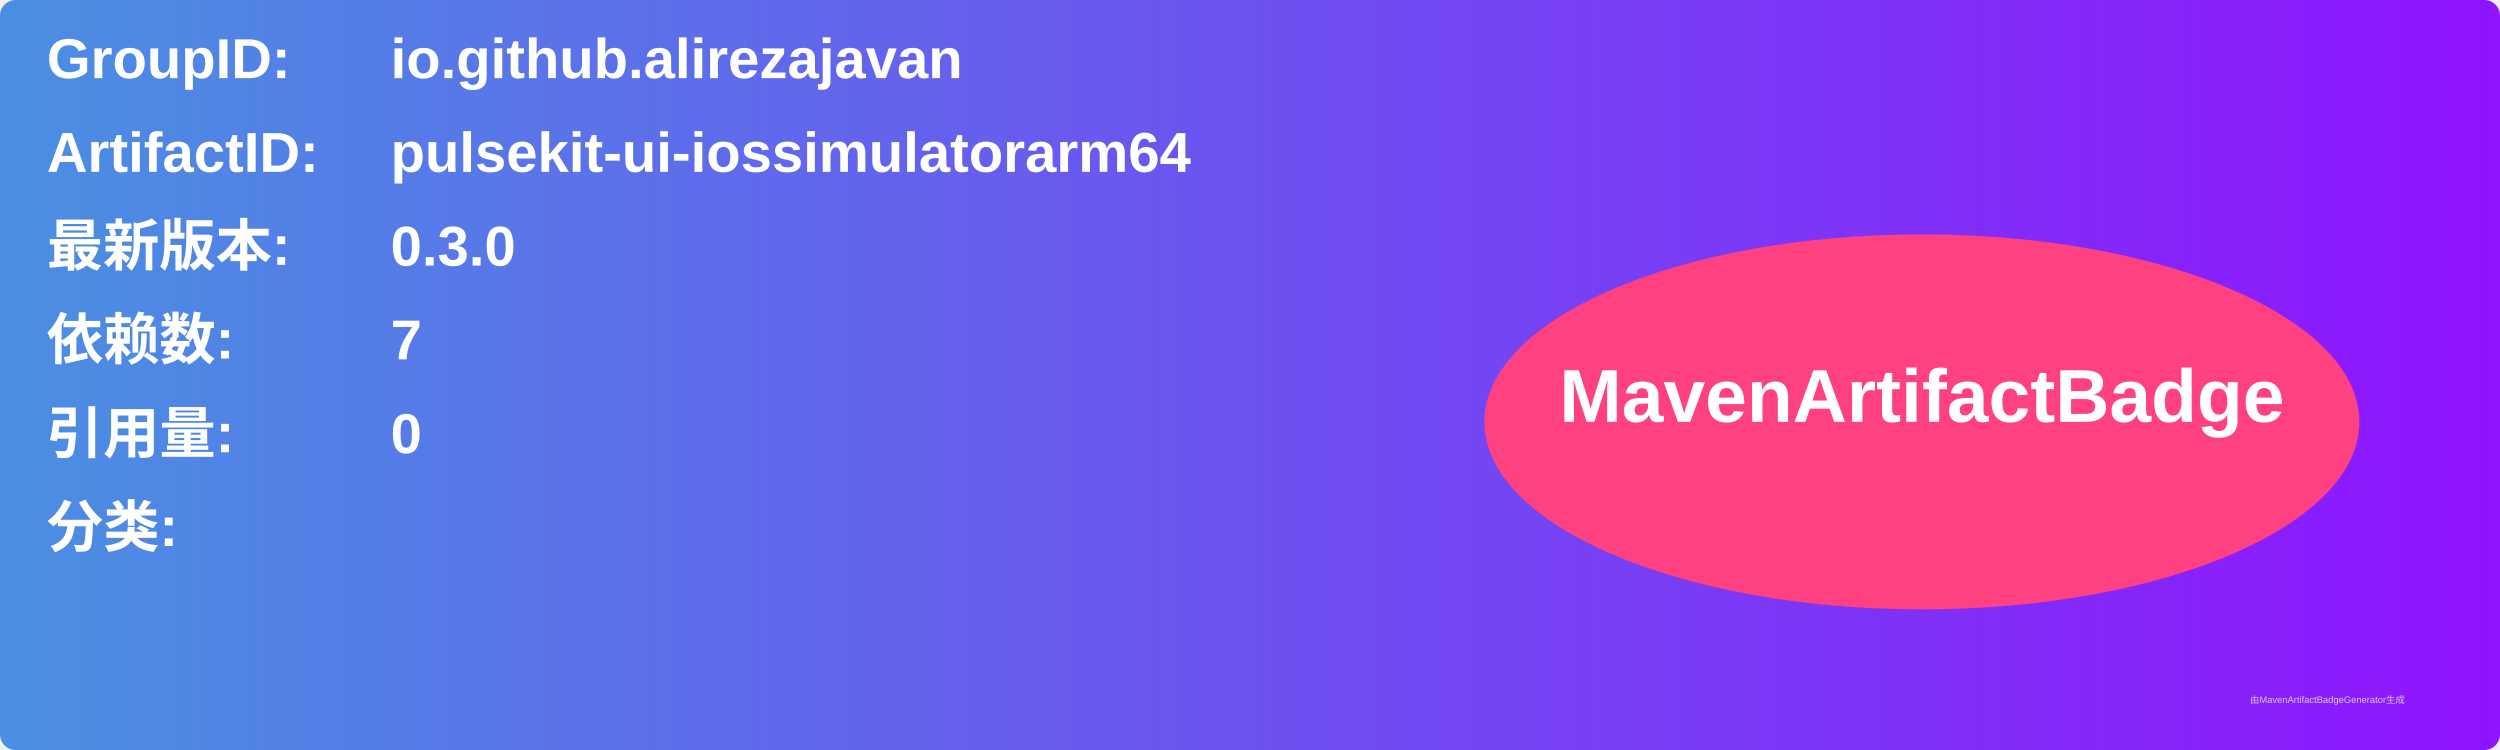
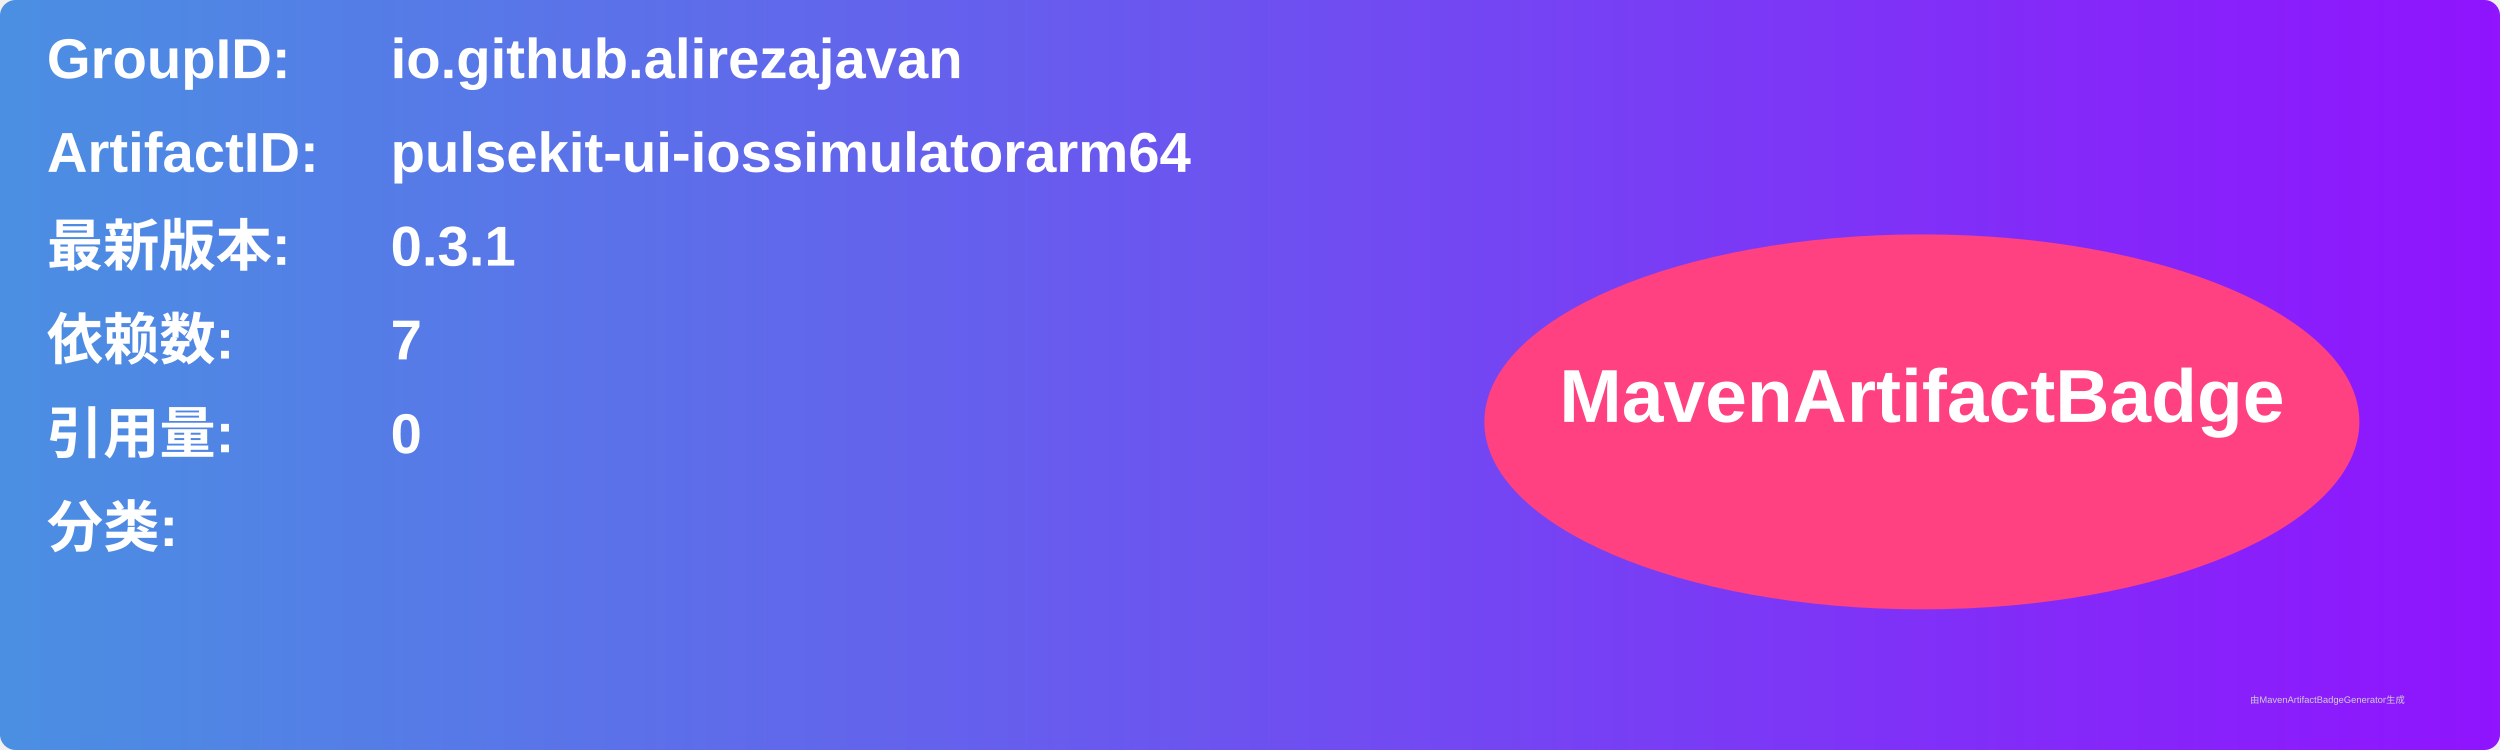
<svg xmlns="http://www.w3.org/2000/svg" width="800" height="240" viewBox="0 0 800 240">
  <linearGradient id="grad" x1="0%" y1="0%" x2="100%" y2="0%">
    <stop offset="0%" stop-color="#4a90e2" />
    <stop offset="100%" stop-color="#9013fe" />
  </linearGradient>
  <rect width="100%" height="100%" rx="5" ry="5" fill="url(#grad)" />
  <g transform="translate(15, 15)">
    <text x="0" y="10" font-family="Arial" font-size="18" fill="white" font-weight="bold" width="260">GroupID:</text>
    <text x="110" y="10" font-family="Arial" font-size="18" fill="white" font-weight="bold" width="460">io.github.alirezajavan</text>
    <text x="0" y="40" font-family="Arial" font-size="18" fill="white" font-weight="bold" width="260">ArtifactID:</text>
    <text x="110" y="40" font-family="Arial" font-size="18" fill="white" font-weight="bold" width="460">pulsekit-ui-iossimulatorarm64</text>
    <text x="0" y="70" font-family="Arial" font-size="18" fill="white" font-weight="bold">最新版本:</text>
    <text x="110" y="70" font-family="Arial" font-size="18" fill="white" font-weight="bold">
-       <tspan font-weight="bold">0.3.0</tspan>
+       <tspan font-weight="bold">0.3.1</tspan>
    </text>
    <text x="0" y="100" font-family="Arial" font-size="18" fill="white" font-weight="bold">依赖数: </text>
    <text x="110" y="100" font-family="Arial" font-size="18" fill="white">
      <tspan font-weight="bold">7</tspan>
    </text>
    <text x="0" y="130" font-family="Arial" font-size="18" fill="white" font-weight="bold">引用量: </text>
    <text x="110" y="130" font-family="Arial" font-size="18" fill="white">
      <tspan font-weight="bold">0</tspan>
    </text>
    <text x="0" y="160" font-family="Arial" font-size="18" fill="white" font-weight="bold">分类:</text>
    <text x="10" y="190" font-family="Arial" font-size="10" fill="white">
      <tspan font-weight="bold" />
    </text>
    <ellipse cx="600" cy="120" rx="140" ry="60" fill="#ff4081" />
    <text x="600" y="120" text-anchor="middle" font-family="Arial" font-size="24" fill="white" font-weight="bold">MavenArtifactBadge</text>
  </g>
  <text x="720" y="225" font-family="Arial" font-size="3" fill="#d0d0d0">由MavenArtifactBadgeGenerator生成</text>
</svg>
